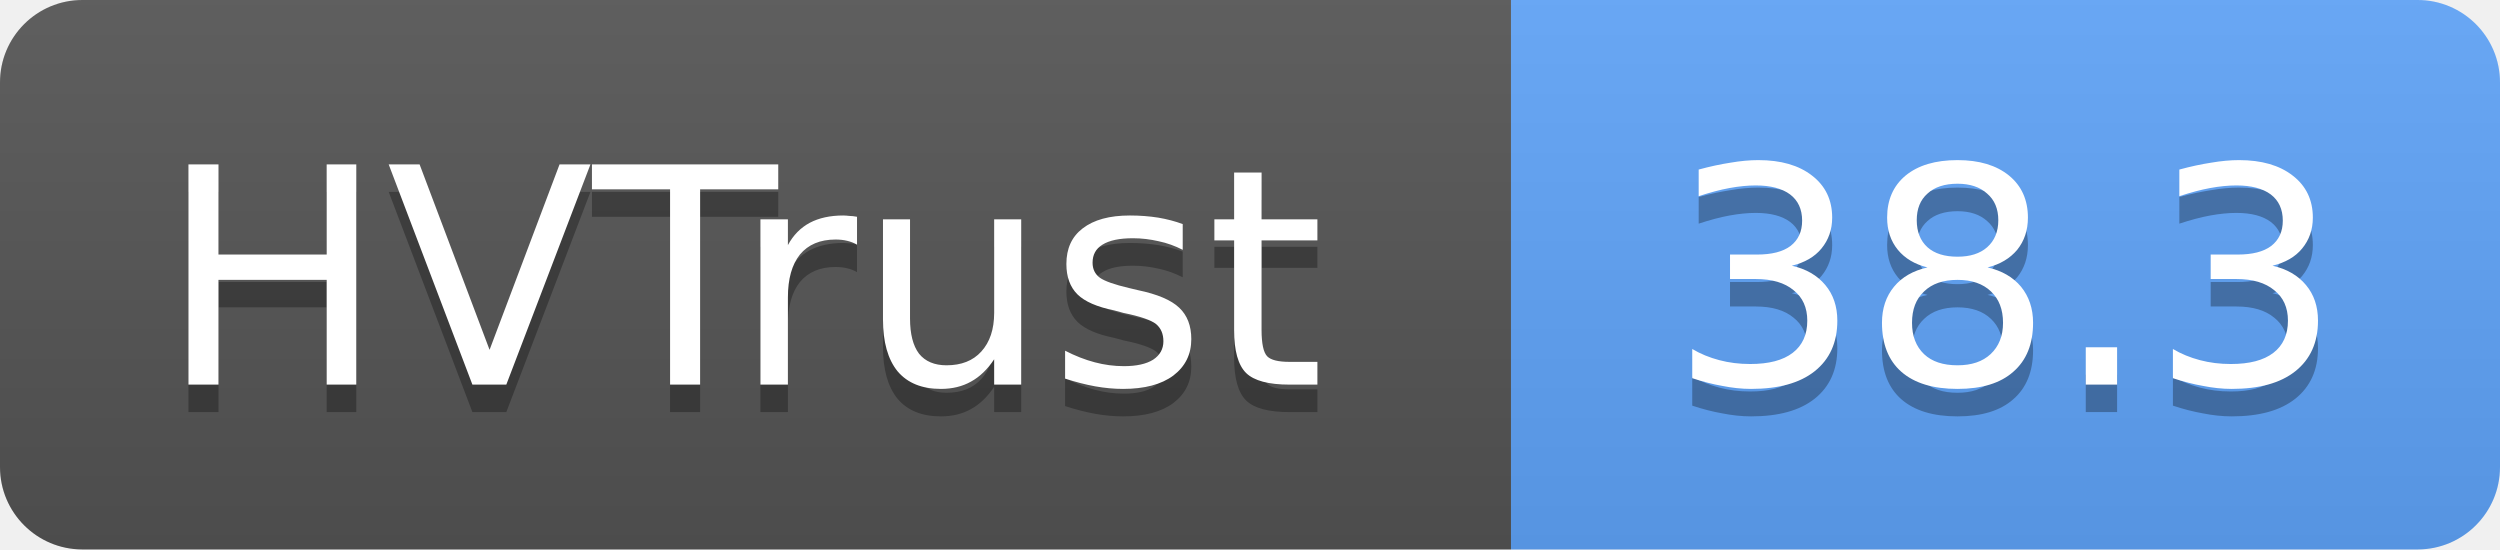
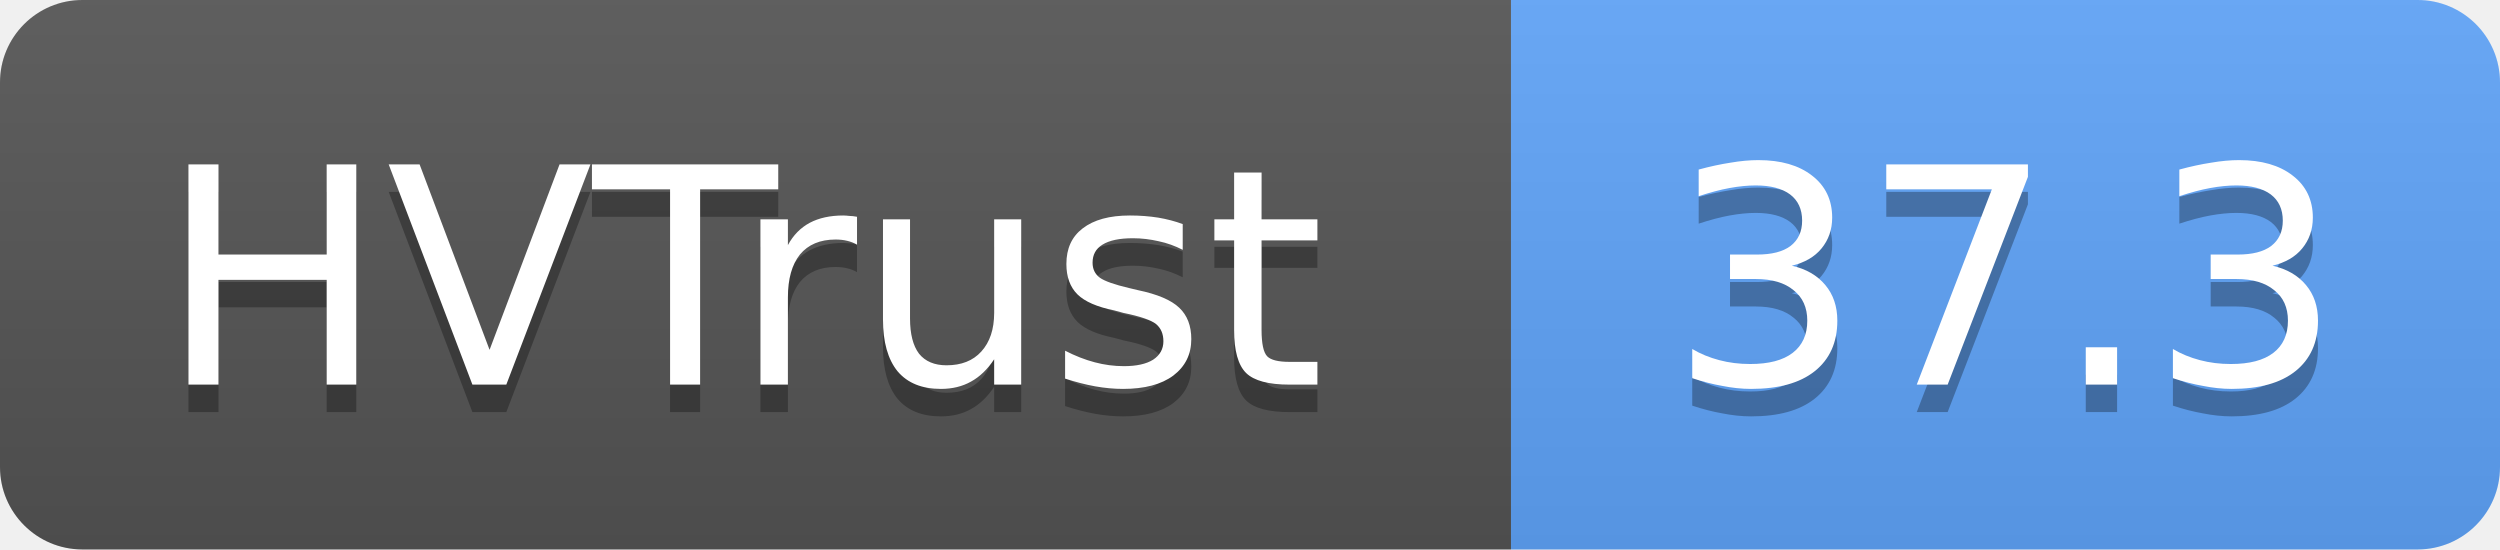
- <svg xmlns="http://www.w3.org/2000/svg" width="91" height="20" role="img" aria-label="HVTrust: 38.3">
+ <svg xmlns="http://www.w3.org/2000/svg" width="91" height="20" role="img" aria-label="HVTrust: 37.3">
  <linearGradient id="s" x2="0" y2="100%">
    <stop offset="0" stop-color="#bbb" stop-opacity=".1" />
    <stop offset="1" stop-opacity=".1" />
  </linearGradient>
  <clipPath id="r">
    <rect width="91" height="20" rx="3" fill="#fff" />
  </clipPath>
  <g clip-path="url(#r)">
    <rect width="55" height="20" fill="#555" />
    <rect x="55" width="36" height="20" fill="#60a5fa" />
    <rect width="91" height="20" fill="url(#s)" />
  </g>
  <g fill="#fff" text-anchor="middle" font-family="Verdana,Geneva,DejaVu Sans,sans-serif" text-rendering="geometricPrecision" font-size="11">
    <text x="27" y="15" fill="#010101" fill-opacity=".3">HVTrust</text>
    <text x="27" y="14">HVTrust</text>
-     <text x="73" y="15" fill="#010101" fill-opacity=".3">38.3</text>
-     <text x="73" y="14">38.3</text>
+     <text x="73" y="15" fill="#010101" fill-opacity=".3">37.3</text>
+     <text x="73" y="14">37.3</text>
  </g>
</svg>
